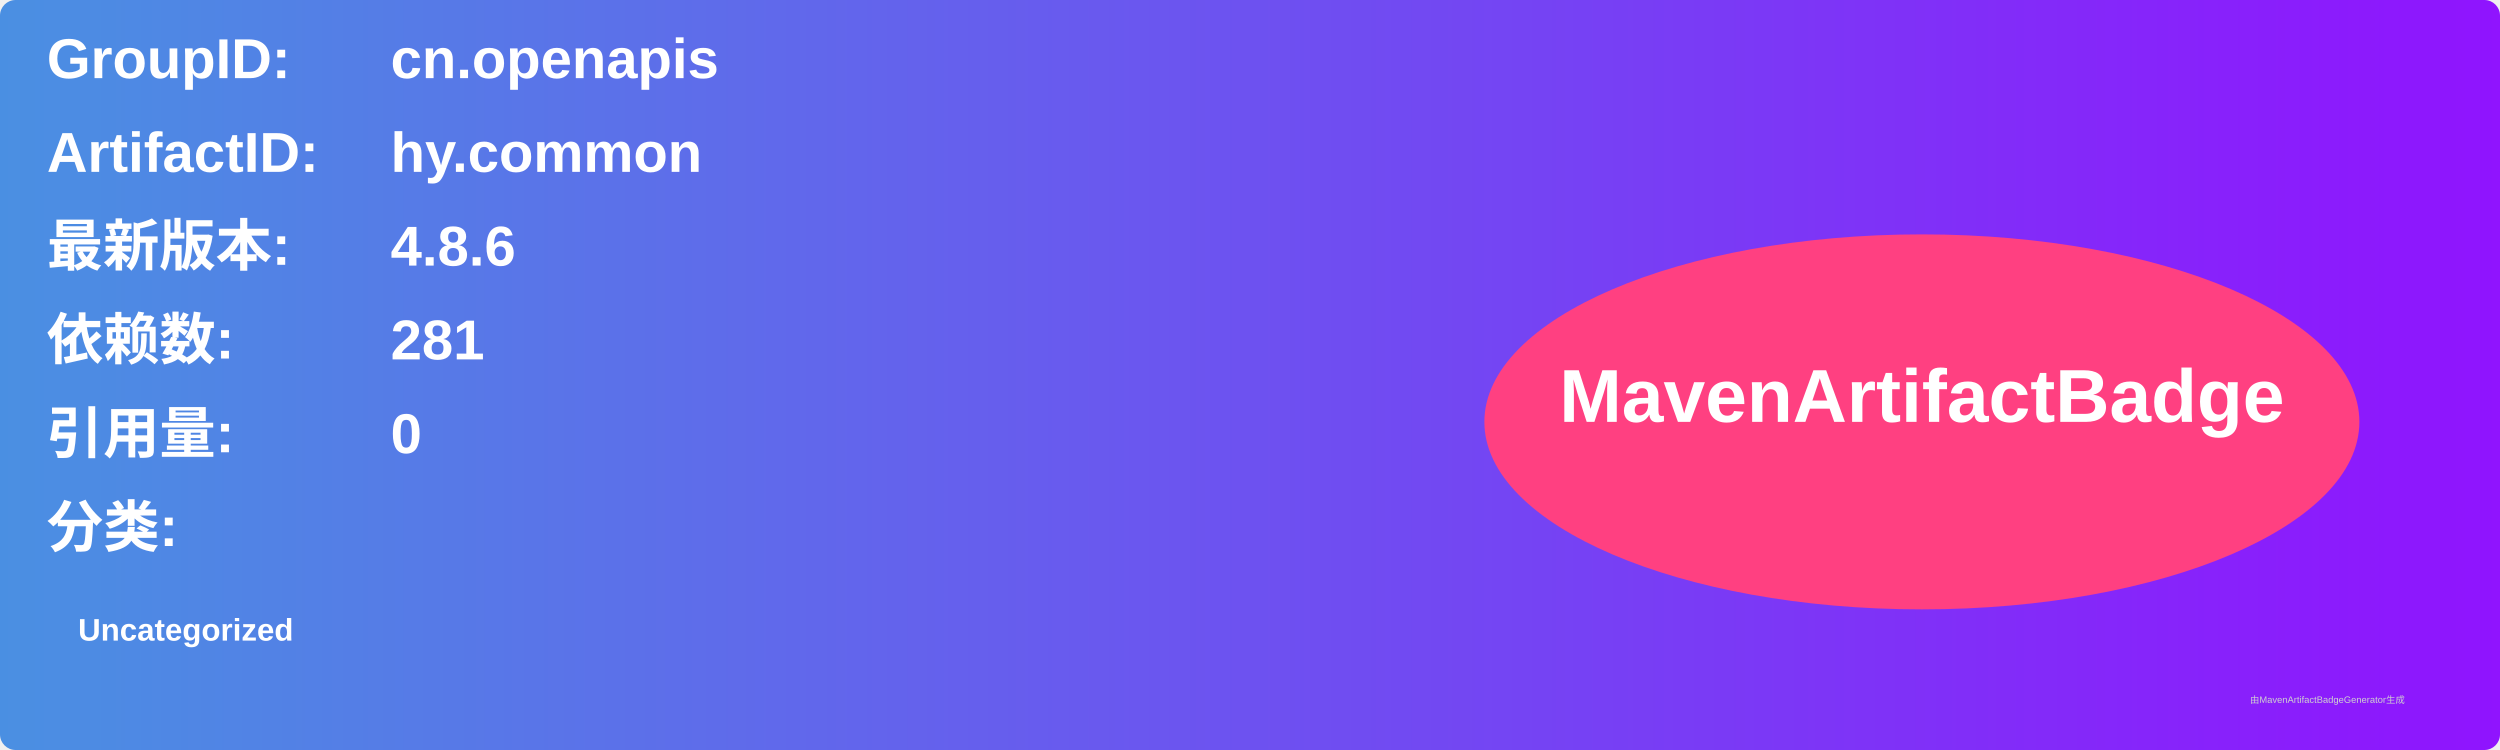
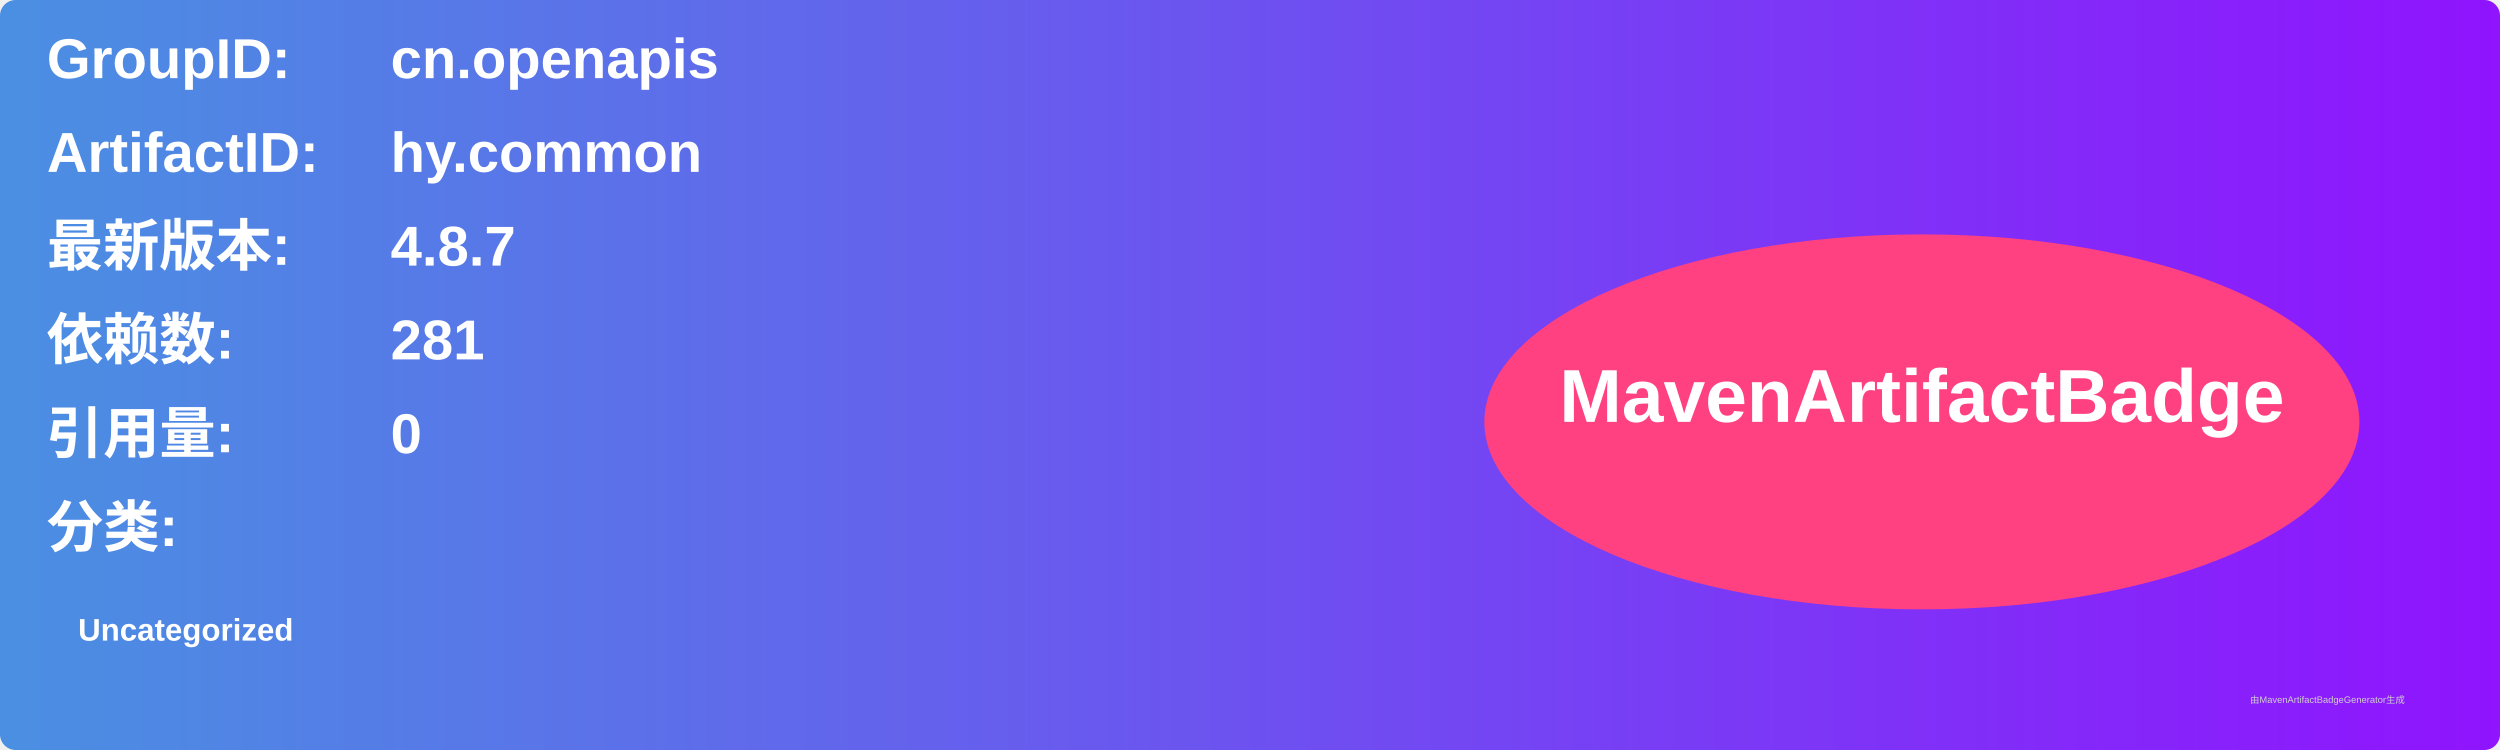
<svg xmlns="http://www.w3.org/2000/svg" width="800" height="240" viewBox="0 0 800 240">
  <linearGradient id="grad" x1="0%" y1="0%" x2="100%" y2="0%">
    <stop offset="0%" stop-color="#4a90e2" />
    <stop offset="100%" stop-color="#9013fe" />
  </linearGradient>
  <rect width="100%" height="100%" rx="5" ry="5" fill="url(#grad)" />
  <g transform="translate(15, 15)">
    <text x="0" y="10" font-family="Arial" font-size="18" fill="white" font-weight="bold" width="260">GroupID:</text>
    <text x="110" y="10" font-family="Arial" font-size="18" fill="white" font-weight="bold" width="460">cn.openapis</text>
    <text x="0" y="40" font-family="Arial" font-size="18" fill="white" font-weight="bold" width="260">ArtifactID:</text>
    <text x="110" y="40" font-family="Arial" font-size="18" fill="white" font-weight="bold" width="460">hy.common</text>
    <text x="0" y="70" font-family="Arial" font-size="18" fill="white" font-weight="bold">最新版本:</text>
    <text x="110" y="70" font-family="Arial" font-size="18" fill="white" font-weight="bold">
-       <tspan font-weight="bold">4.8.6</tspan>
+       <tspan font-weight="bold">4.8.7</tspan>
    </text>
    <text x="0" y="100" font-family="Arial" font-size="18" fill="white" font-weight="bold">依赖数: </text>
    <text x="110" y="100" font-family="Arial" font-size="18" fill="white">
      <tspan font-weight="bold">281</tspan>
    </text>
    <text x="0" y="130" font-family="Arial" font-size="18" fill="white" font-weight="bold">引用量: </text>
    <text x="110" y="130" font-family="Arial" font-size="18" fill="white">
      <tspan font-weight="bold">0</tspan>
    </text>
    <text x="0" y="160" font-family="Arial" font-size="18" fill="white" font-weight="bold">分类:</text>
    <text x="10" y="190" font-family="Arial" font-size="10" fill="white">
      <tspan font-weight="bold">Uncategorized</tspan>
    </text>
    <ellipse cx="600" cy="120" rx="140" ry="60" fill="#ff4081" />
    <text x="600" y="120" text-anchor="middle" font-family="Arial" font-size="24" fill="white" font-weight="bold">MavenArtifactBadge</text>
  </g>
  <text x="720" y="225" font-family="Arial" font-size="3" fill="#d0d0d0">由MavenArtifactBadgeGenerator生成</text>
</svg>
